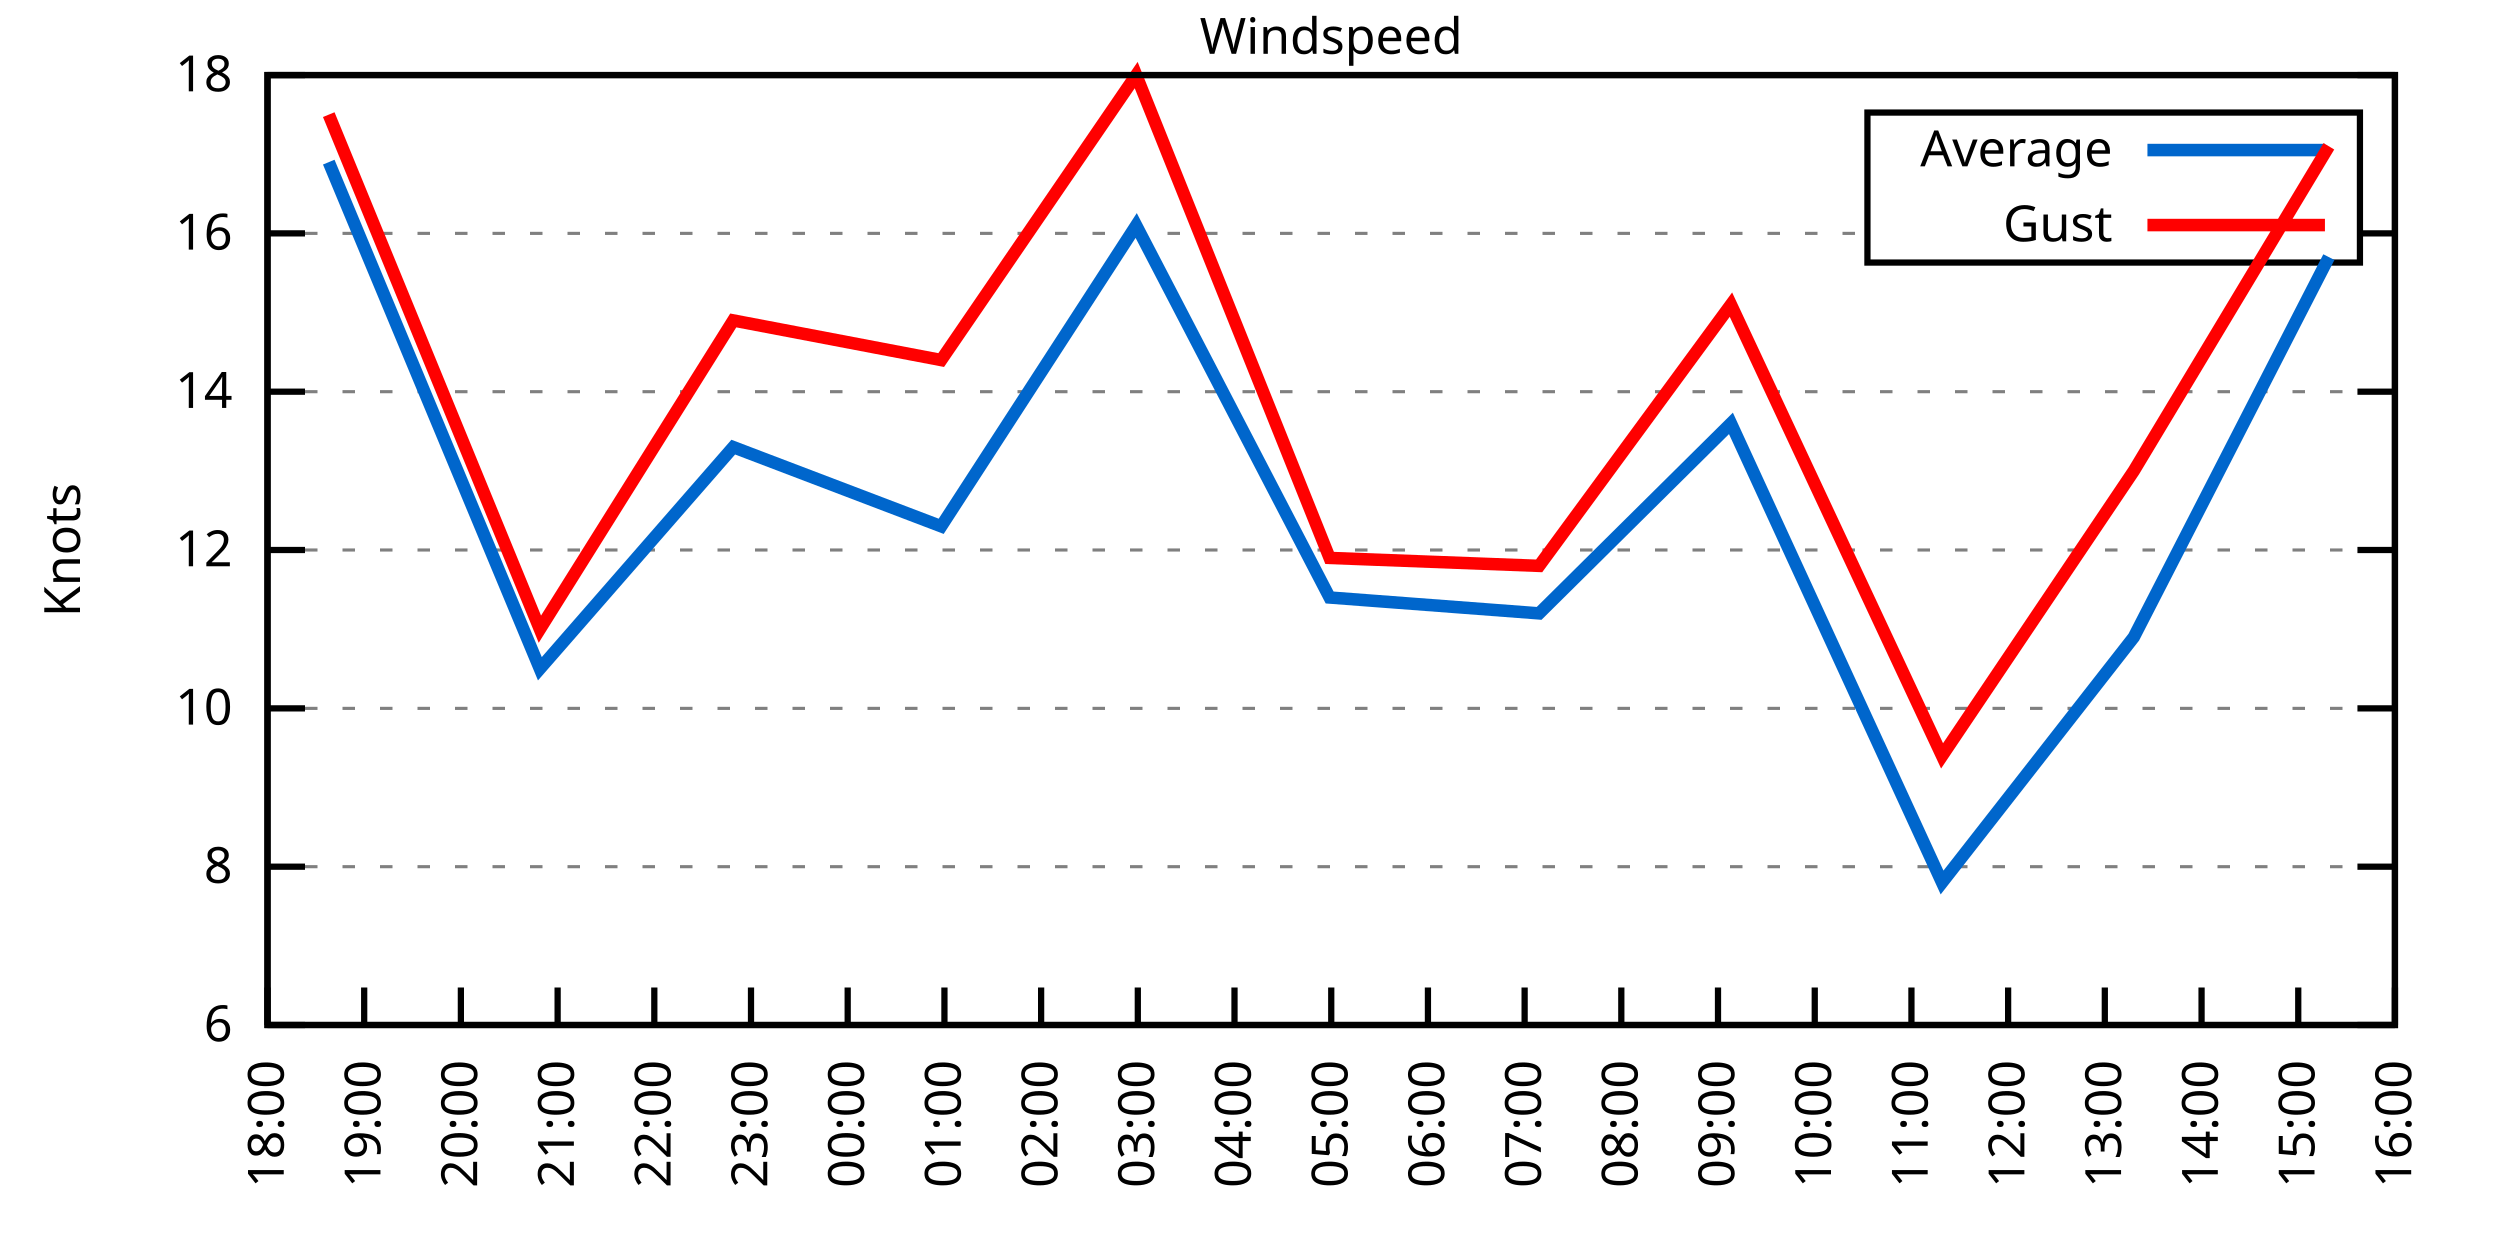
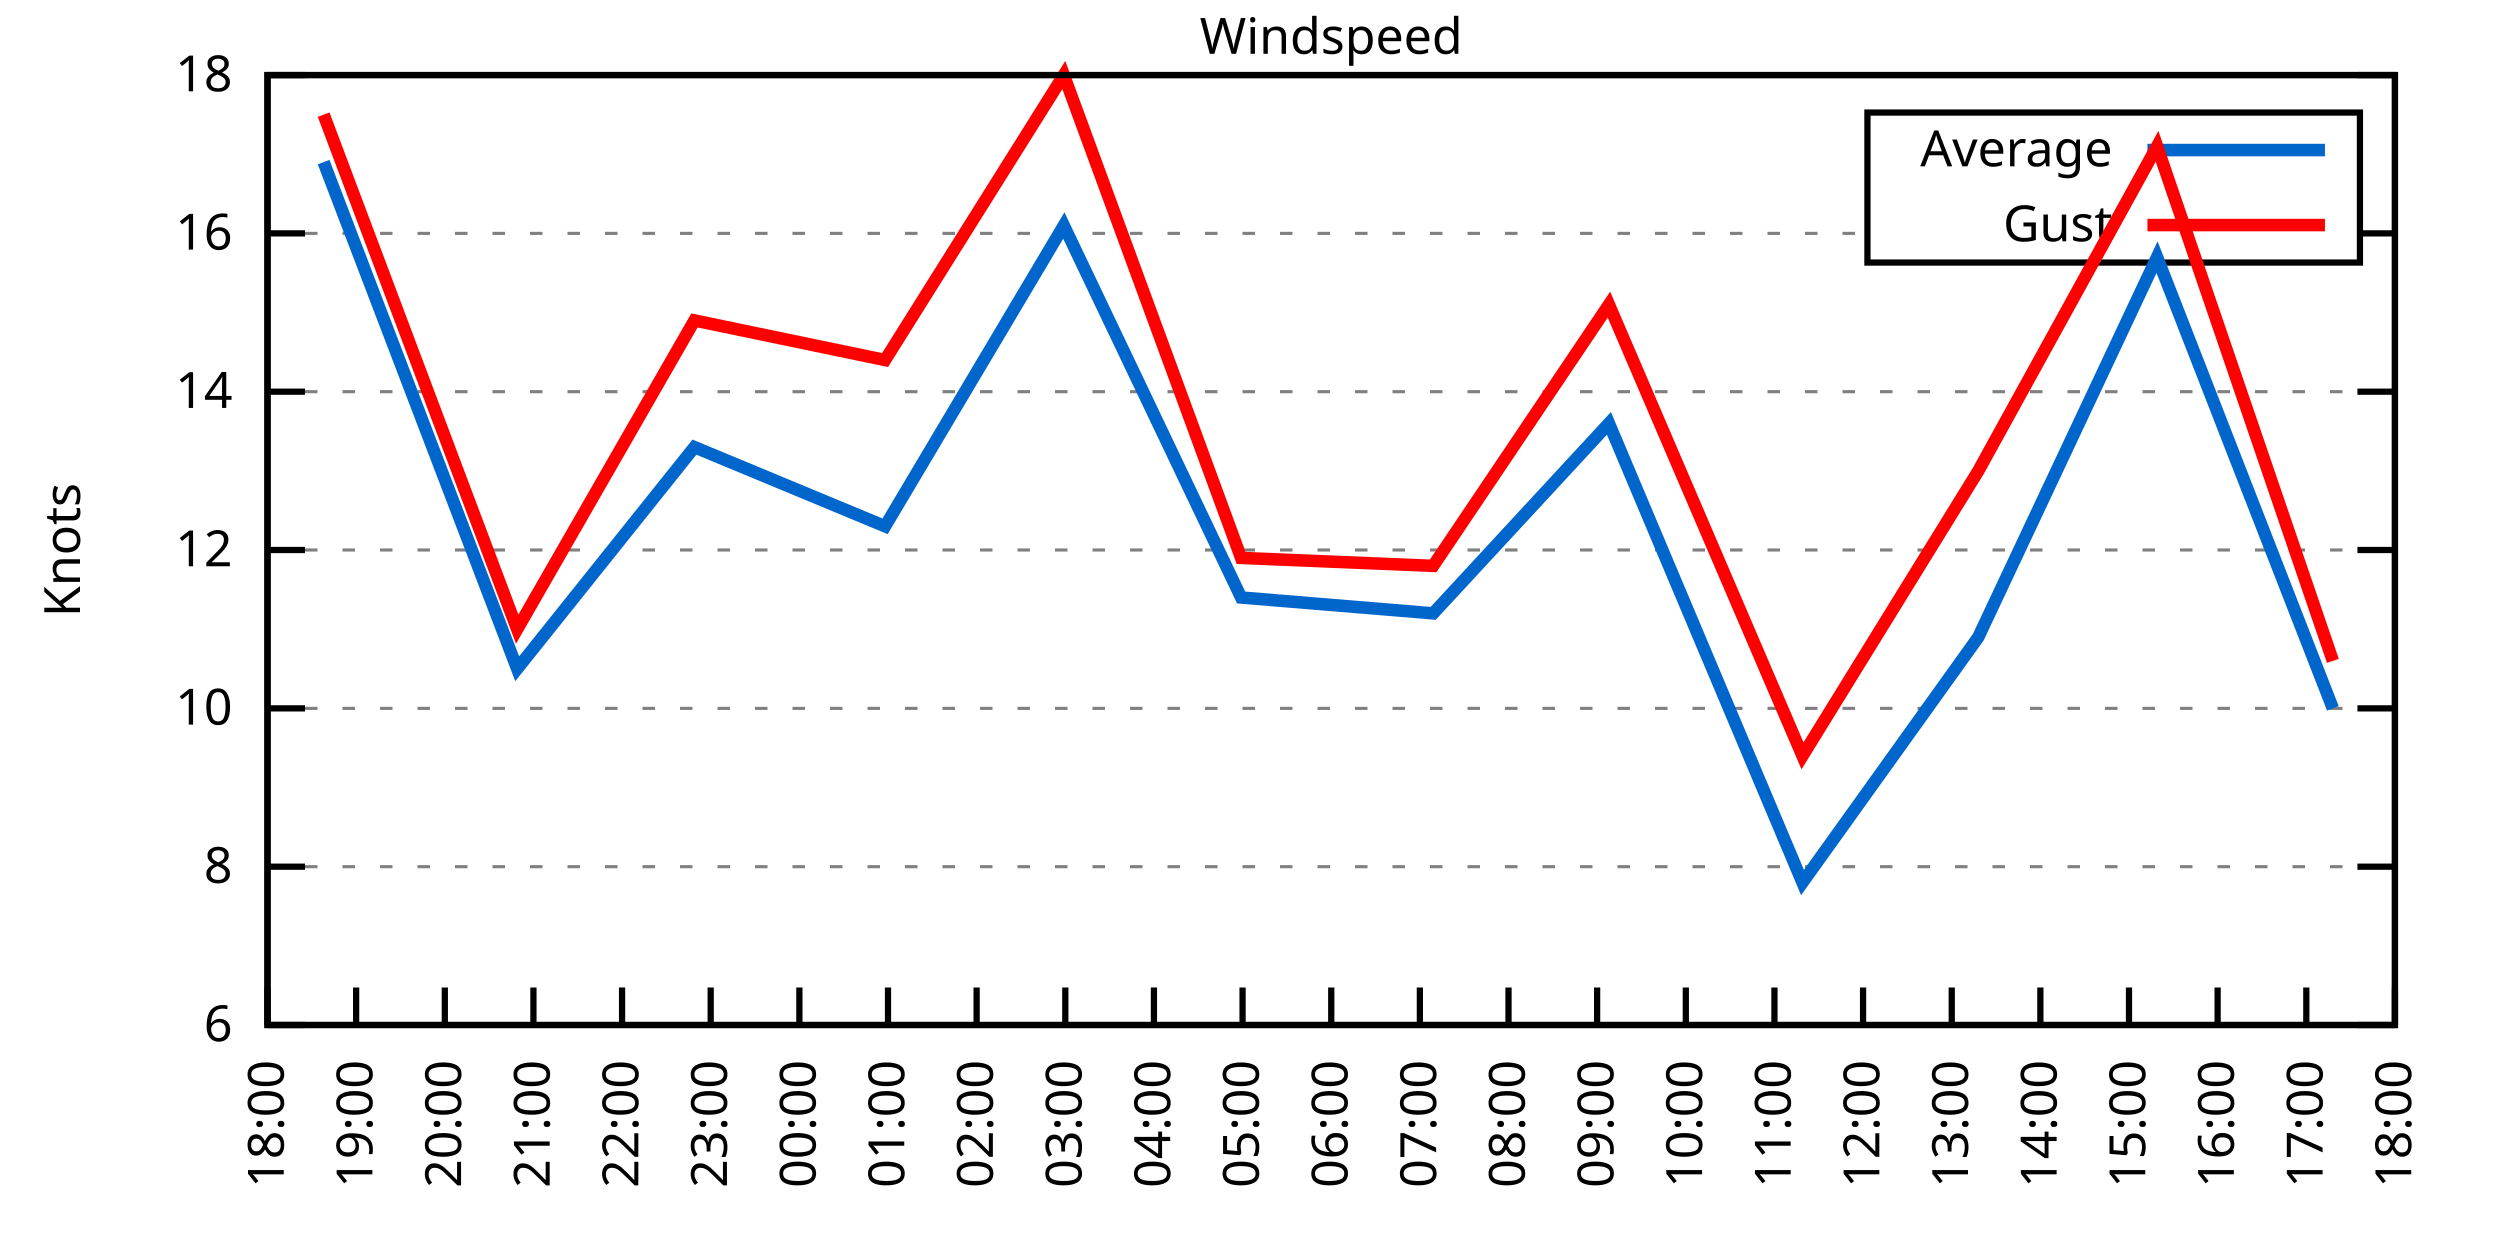
<svg xmlns="http://www.w3.org/2000/svg" xmlns:xlink="http://www.w3.org/1999/xlink" width="400" height="200" viewBox="0 0 400 200">
  <g id="gnuplot_canvas">
    <rect x="0" y="0" width="400" height="200" fill="none" />
    <defs>
      <circle id="gpDot" r="0.5" stroke-width="0.5" stroke="currentColor" />
      <path id="gpPt0" stroke-width="0.333" stroke="currentColor" d="M-1,0 h2 M0,-1 v2" />
      <path id="gpPt1" stroke-width="0.333" stroke="currentColor" d="M-1,-1 L1,1 M1,-1 L-1,1" />
      <path id="gpPt2" stroke-width="0.333" stroke="currentColor" d="M-1,0 L1,0 M0,-1 L0,1 M-1,-1 L1,1 M-1,1 L1,-1" />
      <rect id="gpPt3" stroke-width="0.333" stroke="currentColor" x="-1" y="-1" width="2" height="2" />
      <rect id="gpPt4" stroke-width="0.333" stroke="currentColor" fill="currentColor" x="-1" y="-1" width="2" height="2" />
      <circle id="gpPt5" stroke-width="0.333" stroke="currentColor" cx="0" cy="0" r="1" />
      <use xlink:href="#gpPt5" id="gpPt6" fill="currentColor" stroke="none" />
      <path id="gpPt7" stroke-width="0.333" stroke="currentColor" d="M0,-1.33 L-1.33,0.67 L1.33,0.67 z" />
      <use xlink:href="#gpPt7" id="gpPt8" fill="currentColor" stroke="none" />
      <use xlink:href="#gpPt7" id="gpPt9" stroke="currentColor" transform="rotate(180)" />
      <use xlink:href="#gpPt9" id="gpPt10" fill="currentColor" stroke="none" />
      <use xlink:href="#gpPt3" id="gpPt11" stroke="currentColor" transform="rotate(45)" />
      <use xlink:href="#gpPt11" id="gpPt12" fill="currentColor" stroke="none" />
      <path id="gpPt13" stroke-width="0.333" stroke="currentColor" d="M0,1.330 L1.265,0.411 L0.782,-1.067 L-0.782,-1.076 L-1.265,0.411 z" />
      <use xlink:href="#gpPt13" id="gpPt14" fill="currentColor" stroke="none" />
      <filter id="textbox" filterUnits="objectBoundingBox" x="0" y="0" height="1" width="1">
        <feFlood flood-color="white" flood-opacity="1" result="bgnd" />
        <feComposite in="SourceGraphic" in2="bgnd" operator="atop" />
      </filter>
      <filter id="greybox" filterUnits="objectBoundingBox" x="0" y="0" height="1" width="1">
        <feFlood flood-color="lightgrey" flood-opacity="1" result="grey" />
        <feComposite in="SourceGraphic" in2="grey" operator="atop" />
      </filter>
    </defs>
    <g fill="none" color="white" stroke="currentColor" stroke-width="1.00" stroke-linecap="butt" stroke-linejoin="miter">
</g>
    <g fill="none" color="black" stroke="currentColor" stroke-width="1.00" stroke-linecap="butt" stroke-linejoin="miter">
      <g stroke="none" shape-rendering="crispEdges">
        <polygon fill="rgb(255, 255, 255)" points="42.80,164.00 383.18,164.00 383.18,12.02 42.80,12.02 " />
      </g>
    </g>
    <g fill="none" color="black" stroke="currentColor" stroke-width="1.00" stroke-linecap="butt" stroke-linejoin="miter">
</g>
    <g fill="none" color="black" stroke="black" stroke-width="0.50" stroke-linecap="butt" stroke-linejoin="miter">
</g>
    <g fill="none" color="gray" stroke="currentColor" stroke-width="0.50" stroke-linecap="butt" stroke-linejoin="miter">
      <path stroke="gray" stroke-dasharray="2,4" class="gridline" d="M42.80,164.00 L383.19,164.00  " />
    </g>
    <g fill="none" color="gray" stroke="gray" stroke-width="1.00" stroke-linecap="butt" stroke-linejoin="miter">
</g>
    <g fill="none" color="black" stroke="currentColor" stroke-width="1.00" stroke-linecap="butt" stroke-linejoin="miter">
      <path stroke="black" d="M42.80,164.00 L48.80,164.00 M383.19,164.00 L377.19,164.00  " />
      <g transform="translate(37.20,166.60)" stroke="none" fill="black" font-family="Sans" font-size="8.00" text-anchor="end">
        <text>
          <tspan font-family="Sans"> 6</tspan>
        </text>
      </g>
    </g>
    <g fill="none" color="black" stroke="currentColor" stroke-width="1.00" stroke-linecap="butt" stroke-linejoin="miter">
</g>
    <g fill="none" color="black" stroke="black" stroke-width="0.50" stroke-linecap="butt" stroke-linejoin="miter">
</g>
    <g fill="none" color="gray" stroke="currentColor" stroke-width="0.50" stroke-linecap="butt" stroke-linejoin="miter">
      <path stroke="gray" stroke-dasharray="2,4" class="gridline" d="M42.80,138.67 L383.19,138.67  " />
    </g>
    <g fill="none" color="gray" stroke="gray" stroke-width="1.00" stroke-linecap="butt" stroke-linejoin="miter">
</g>
    <g fill="none" color="black" stroke="currentColor" stroke-width="1.00" stroke-linecap="butt" stroke-linejoin="miter">
      <path stroke="black" d="M42.80,138.67 L48.80,138.67 M383.19,138.67 L377.19,138.67  " />
      <g transform="translate(37.20,141.27)" stroke="none" fill="black" font-family="Sans" font-size="8.00" text-anchor="end">
        <text>
          <tspan font-family="Sans"> 8</tspan>
        </text>
      </g>
    </g>
    <g fill="none" color="black" stroke="currentColor" stroke-width="1.00" stroke-linecap="butt" stroke-linejoin="miter">
</g>
    <g fill="none" color="black" stroke="black" stroke-width="0.50" stroke-linecap="butt" stroke-linejoin="miter">
</g>
    <g fill="none" color="gray" stroke="currentColor" stroke-width="0.50" stroke-linecap="butt" stroke-linejoin="miter">
      <path stroke="gray" stroke-dasharray="2,4" class="gridline" d="M42.80,113.34 L383.19,113.34  " />
    </g>
    <g fill="none" color="gray" stroke="gray" stroke-width="1.00" stroke-linecap="butt" stroke-linejoin="miter">
</g>
    <g fill="none" color="black" stroke="currentColor" stroke-width="1.00" stroke-linecap="butt" stroke-linejoin="miter">
      <path stroke="black" d="M42.80,113.34 L48.80,113.34 M383.19,113.34 L377.19,113.34  " />
      <g transform="translate(37.20,115.94)" stroke="none" fill="black" font-family="Sans" font-size="8.00" text-anchor="end">
        <text>
          <tspan font-family="Sans"> 10</tspan>
        </text>
      </g>
    </g>
    <g fill="none" color="black" stroke="currentColor" stroke-width="1.00" stroke-linecap="butt" stroke-linejoin="miter">
</g>
    <g fill="none" color="black" stroke="black" stroke-width="0.50" stroke-linecap="butt" stroke-linejoin="miter">
</g>
    <g fill="none" color="gray" stroke="currentColor" stroke-width="0.50" stroke-linecap="butt" stroke-linejoin="miter">
      <path stroke="gray" stroke-dasharray="2,4" class="gridline" d="M42.80,88.00 L383.19,88.00  " />
    </g>
    <g fill="none" color="gray" stroke="gray" stroke-width="1.00" stroke-linecap="butt" stroke-linejoin="miter">
</g>
    <g fill="none" color="black" stroke="currentColor" stroke-width="1.00" stroke-linecap="butt" stroke-linejoin="miter">
      <path stroke="black" d="M42.80,88.00 L48.80,88.00 M383.19,88.00 L377.19,88.00  " />
      <g transform="translate(37.20,90.60)" stroke="none" fill="black" font-family="Sans" font-size="8.00" text-anchor="end">
        <text>
          <tspan font-family="Sans"> 12</tspan>
        </text>
      </g>
    </g>
    <g fill="none" color="black" stroke="currentColor" stroke-width="1.00" stroke-linecap="butt" stroke-linejoin="miter">
</g>
    <g fill="none" color="black" stroke="black" stroke-width="0.50" stroke-linecap="butt" stroke-linejoin="miter">
</g>
    <g fill="none" color="gray" stroke="currentColor" stroke-width="0.50" stroke-linecap="butt" stroke-linejoin="miter">
      <path stroke="gray" stroke-dasharray="2,4" class="gridline" d="M42.80,62.67 L383.19,62.67  " />
    </g>
    <g fill="none" color="gray" stroke="gray" stroke-width="1.00" stroke-linecap="butt" stroke-linejoin="miter">
</g>
    <g fill="none" color="black" stroke="currentColor" stroke-width="1.00" stroke-linecap="butt" stroke-linejoin="miter">
      <path stroke="black" d="M42.80,62.67 L48.80,62.67 M383.19,62.67 L377.19,62.67  " />
      <g transform="translate(37.20,65.27)" stroke="none" fill="black" font-family="Sans" font-size="8.00" text-anchor="end">
        <text>
          <tspan font-family="Sans"> 14</tspan>
        </text>
      </g>
    </g>
    <g fill="none" color="black" stroke="currentColor" stroke-width="1.00" stroke-linecap="butt" stroke-linejoin="miter">
</g>
    <g fill="none" color="black" stroke="black" stroke-width="0.50" stroke-linecap="butt" stroke-linejoin="miter">
</g>
    <g fill="none" color="gray" stroke="currentColor" stroke-width="0.50" stroke-linecap="butt" stroke-linejoin="miter">
      <path stroke="gray" stroke-dasharray="2,4" class="gridline" d="M42.80,37.34 L298.79,37.34 M377.59,37.34 L383.19,37.34  " />
    </g>
    <g fill="none" color="gray" stroke="gray" stroke-width="1.00" stroke-linecap="butt" stroke-linejoin="miter">
</g>
    <g fill="none" color="black" stroke="currentColor" stroke-width="1.00" stroke-linecap="butt" stroke-linejoin="miter">
      <path stroke="black" d="M42.80,37.34 L48.80,37.34 M383.19,37.34 L377.19,37.34  " />
      <g transform="translate(37.20,39.94)" stroke="none" fill="black" font-family="Sans" font-size="8.00" text-anchor="end">
        <text>
          <tspan font-family="Sans"> 16</tspan>
        </text>
      </g>
    </g>
    <g fill="none" color="black" stroke="currentColor" stroke-width="1.00" stroke-linecap="butt" stroke-linejoin="miter">
</g>
    <g fill="none" color="black" stroke="black" stroke-width="0.50" stroke-linecap="butt" stroke-linejoin="miter">
</g>
    <g fill="none" color="gray" stroke="currentColor" stroke-width="0.50" stroke-linecap="butt" stroke-linejoin="miter">
      <path stroke="gray" stroke-dasharray="2,4" class="gridline" d="M42.80,12.01 L383.19,12.01  " />
    </g>
    <g fill="none" color="gray" stroke="gray" stroke-width="1.00" stroke-linecap="butt" stroke-linejoin="miter">
</g>
    <g fill="none" color="black" stroke="currentColor" stroke-width="1.00" stroke-linecap="butt" stroke-linejoin="miter">
      <path stroke="black" d="M42.80,12.01 L48.80,12.01 M383.19,12.01 L377.19,12.01  " />
      <g transform="translate(37.20,14.61)" stroke="none" fill="black" font-family="Sans" font-size="8.00" text-anchor="end">
        <text>
          <tspan font-family="Sans"> 18</tspan>
        </text>
      </g>
    </g>
    <g fill="none" color="black" stroke="currentColor" stroke-width="1.00" stroke-linecap="butt" stroke-linejoin="miter">
      <path stroke="black" d="M42.80,164.00 L42.80,158.00  " />
      <g transform="translate(45.40,169.60) rotate(270.00)" stroke="none" fill="black" font-family="Sans" font-size="8.00" text-anchor="end">
        <text>
          <tspan font-family="Sans">18:00</tspan>
        </text>
      </g>
    </g>
    <g fill="none" color="black" stroke="currentColor" stroke-width="1.00" stroke-linecap="butt" stroke-linejoin="miter">
-       <path stroke="black" d="M58.27,164.00 L58.27,158.00  " />
-       <g transform="translate(60.87,169.60) rotate(270.00)" stroke="none" fill="black" font-family="Sans" font-size="8.00" text-anchor="end">
+       <path stroke="black" d="M56.98,164.00 L56.98,158.00  " />
+       <g transform="translate(59.58,169.60) rotate(270.00)" stroke="none" fill="black" font-family="Sans" font-size="8.00" text-anchor="end">
        <text>
          <tspan font-family="Sans">19:00</tspan>
        </text>
      </g>
    </g>
    <g fill="none" color="black" stroke="currentColor" stroke-width="1.00" stroke-linecap="butt" stroke-linejoin="miter">
-       <path stroke="black" d="M73.74,164.00 L73.74,158.00  " />
-       <g transform="translate(76.34,169.60) rotate(270.00)" stroke="none" fill="black" font-family="Sans" font-size="8.00" text-anchor="end">
+       <path stroke="black" d="M71.17,164.00 L71.17,158.00  " />
+       <g transform="translate(73.77,169.60) rotate(270.00)" stroke="none" fill="black" font-family="Sans" font-size="8.00" text-anchor="end">
        <text>
          <tspan font-family="Sans">20:00</tspan>
        </text>
      </g>
    </g>
    <g fill="none" color="black" stroke="currentColor" stroke-width="1.00" stroke-linecap="butt" stroke-linejoin="miter">
-       <path stroke="black" d="M89.22,164.00 L89.22,158.00  " />
-       <g transform="translate(91.82,169.60) rotate(270.00)" stroke="none" fill="black" font-family="Sans" font-size="8.00" text-anchor="end">
+       <path stroke="black" d="M85.35,164.00 L85.35,158.00  " />
+       <g transform="translate(87.95,169.60) rotate(270.00)" stroke="none" fill="black" font-family="Sans" font-size="8.00" text-anchor="end">
        <text>
          <tspan font-family="Sans">21:00</tspan>
        </text>
      </g>
    </g>
    <g fill="none" color="black" stroke="currentColor" stroke-width="1.00" stroke-linecap="butt" stroke-linejoin="miter">
-       <path stroke="black" d="M104.69,164.00 L104.69,158.00  " />
-       <g transform="translate(107.29,169.60) rotate(270.00)" stroke="none" fill="black" font-family="Sans" font-size="8.00" text-anchor="end">
+       <path stroke="black" d="M99.53,164.00 L99.53,158.00  " />
+       <g transform="translate(102.13,169.60) rotate(270.00)" stroke="none" fill="black" font-family="Sans" font-size="8.00" text-anchor="end">
        <text>
          <tspan font-family="Sans">22:00</tspan>
        </text>
      </g>
    </g>
    <g fill="none" color="black" stroke="currentColor" stroke-width="1.00" stroke-linecap="butt" stroke-linejoin="miter">
-       <path stroke="black" d="M120.16,164.00 L120.16,158.00  " />
-       <g transform="translate(122.76,169.60) rotate(270.00)" stroke="none" fill="black" font-family="Sans" font-size="8.00" text-anchor="end">
+       <path stroke="black" d="M113.71,164.00 L113.71,158.00  " />
+       <g transform="translate(116.31,169.60) rotate(270.00)" stroke="none" fill="black" font-family="Sans" font-size="8.00" text-anchor="end">
        <text>
          <tspan font-family="Sans">23:00</tspan>
        </text>
      </g>
    </g>
    <g fill="none" color="black" stroke="currentColor" stroke-width="1.00" stroke-linecap="butt" stroke-linejoin="miter">
-       <path stroke="black" d="M135.63,164.00 L135.63,158.00  " />
-       <g transform="translate(138.23,169.60) rotate(270.00)" stroke="none" fill="black" font-family="Sans" font-size="8.00" text-anchor="end">
+       <path stroke="black" d="M127.90,164.00 L127.90,158.00  " />
+       <g transform="translate(130.50,169.60) rotate(270.00)" stroke="none" fill="black" font-family="Sans" font-size="8.00" text-anchor="end">
        <text>
          <tspan font-family="Sans">00:00</tspan>
        </text>
      </g>
    </g>
    <g fill="none" color="black" stroke="currentColor" stroke-width="1.00" stroke-linecap="butt" stroke-linejoin="miter">
-       <path stroke="black" d="M151.11,164.00 L151.11,158.00  " />
-       <g transform="translate(153.71,169.60) rotate(270.00)" stroke="none" fill="black" font-family="Sans" font-size="8.00" text-anchor="end">
+       <path stroke="black" d="M142.08,164.00 L142.08,158.00  " />
+       <g transform="translate(144.68,169.60) rotate(270.00)" stroke="none" fill="black" font-family="Sans" font-size="8.00" text-anchor="end">
        <text>
          <tspan font-family="Sans">01:00</tspan>
        </text>
      </g>
    </g>
    <g fill="none" color="black" stroke="currentColor" stroke-width="1.00" stroke-linecap="butt" stroke-linejoin="miter">
-       <path stroke="black" d="M166.58,164.00 L166.58,158.00  " />
-       <g transform="translate(169.18,169.60) rotate(270.00)" stroke="none" fill="black" font-family="Sans" font-size="8.00" text-anchor="end">
+       <path stroke="black" d="M156.26,164.00 L156.26,158.00  " />
+       <g transform="translate(158.86,169.60) rotate(270.00)" stroke="none" fill="black" font-family="Sans" font-size="8.00" text-anchor="end">
        <text>
          <tspan font-family="Sans">02:00</tspan>
        </text>
      </g>
    </g>
    <g fill="none" color="black" stroke="currentColor" stroke-width="1.00" stroke-linecap="butt" stroke-linejoin="miter">
-       <path stroke="black" d="M182.05,164.00 L182.05,158.00  " />
-       <g transform="translate(184.65,169.60) rotate(270.00)" stroke="none" fill="black" font-family="Sans" font-size="8.00" text-anchor="end">
+       <path stroke="black" d="M170.45,164.00 L170.45,158.00  " />
+       <g transform="translate(173.05,169.60) rotate(270.00)" stroke="none" fill="black" font-family="Sans" font-size="8.00" text-anchor="end">
        <text>
          <tspan font-family="Sans">03:00</tspan>
        </text>
      </g>
    </g>
    <g fill="none" color="black" stroke="currentColor" stroke-width="1.00" stroke-linecap="butt" stroke-linejoin="miter">
-       <path stroke="black" d="M197.52,164.00 L197.52,158.00  " />
-       <g transform="translate(200.12,169.60) rotate(270.00)" stroke="none" fill="black" font-family="Sans" font-size="8.00" text-anchor="end">
+       <path stroke="black" d="M184.63,164.00 L184.63,158.00  " />
+       <g transform="translate(187.23,169.60) rotate(270.00)" stroke="none" fill="black" font-family="Sans" font-size="8.00" text-anchor="end">
        <text>
          <tspan font-family="Sans">04:00</tspan>
+         </text>
+       </g>
+     </g>
+     <g fill="none" color="black" stroke="currentColor" stroke-width="1.00" stroke-linecap="butt" stroke-linejoin="miter">
+       <path stroke="black" d="M198.81,164.00 L198.81,158.00  " />
+       <g transform="translate(201.41,169.60) rotate(270.00)" stroke="none" fill="black" font-family="Sans" font-size="8.00" text-anchor="end">
+         <text>
+           <tspan font-family="Sans">05:00</tspan>
        </text>
      </g>
    </g>
    <g fill="none" color="black" stroke="currentColor" stroke-width="1.00" stroke-linecap="butt" stroke-linejoin="miter">
      <path stroke="black" d="M213.00,164.00 L213.00,158.00  " />
      <g transform="translate(215.60,169.60) rotate(270.00)" stroke="none" fill="black" font-family="Sans" font-size="8.00" text-anchor="end">
        <text>
-           <tspan font-family="Sans">05:00</tspan>
-         </text>
-       </g>
-     </g>
-     <g fill="none" color="black" stroke="currentColor" stroke-width="1.00" stroke-linecap="butt" stroke-linejoin="miter">
-       <path stroke="black" d="M228.47,164.00 L228.47,158.00  " />
-       <g transform="translate(231.07,169.60) rotate(270.00)" stroke="none" fill="black" font-family="Sans" font-size="8.00" text-anchor="end">
-         <text>
          <tspan font-family="Sans">06:00</tspan>
        </text>
      </g>
    </g>
    <g fill="none" color="black" stroke="currentColor" stroke-width="1.00" stroke-linecap="butt" stroke-linejoin="miter">
-       <path stroke="black" d="M243.94,164.00 L243.94,158.00  " />
-       <g transform="translate(246.54,169.60) rotate(270.00)" stroke="none" fill="black" font-family="Sans" font-size="8.00" text-anchor="end">
+       <path stroke="black" d="M227.18,164.00 L227.18,158.00  " />
+       <g transform="translate(229.78,169.60) rotate(270.00)" stroke="none" fill="black" font-family="Sans" font-size="8.00" text-anchor="end">
        <text>
          <tspan font-family="Sans">07:00</tspan>
        </text>
      </g>
    </g>
    <g fill="none" color="black" stroke="currentColor" stroke-width="1.00" stroke-linecap="butt" stroke-linejoin="miter">
-       <path stroke="black" d="M259.41,164.00 L259.41,158.00  " />
-       <g transform="translate(262.01,169.60) rotate(270.00)" stroke="none" fill="black" font-family="Sans" font-size="8.00" text-anchor="end">
+       <path stroke="black" d="M241.36,164.00 L241.36,158.00  " />
+       <g transform="translate(243.96,169.60) rotate(270.00)" stroke="none" fill="black" font-family="Sans" font-size="8.00" text-anchor="end">
        <text>
          <tspan font-family="Sans">08:00</tspan>
        </text>
      </g>
    </g>
    <g fill="none" color="black" stroke="currentColor" stroke-width="1.00" stroke-linecap="butt" stroke-linejoin="miter">
-       <path stroke="black" d="M274.88,164.00 L274.88,158.00  " />
-       <g transform="translate(277.48,169.60) rotate(270.00)" stroke="none" fill="black" font-family="Sans" font-size="8.00" text-anchor="end">
+       <path stroke="black" d="M255.54,164.00 L255.54,158.00  " />
+       <g transform="translate(258.14,169.60) rotate(270.00)" stroke="none" fill="black" font-family="Sans" font-size="8.00" text-anchor="end">
        <text>
          <tspan font-family="Sans">09:00</tspan>
        </text>
      </g>
    </g>
    <g fill="none" color="black" stroke="currentColor" stroke-width="1.00" stroke-linecap="butt" stroke-linejoin="miter">
-       <path stroke="black" d="M290.36,164.00 L290.36,158.00  " />
-       <g transform="translate(292.96,169.60) rotate(270.00)" stroke="none" fill="black" font-family="Sans" font-size="8.00" text-anchor="end">
+       <path stroke="black" d="M269.73,164.00 L269.73,158.00  " />
+       <g transform="translate(272.33,169.60) rotate(270.00)" stroke="none" fill="black" font-family="Sans" font-size="8.00" text-anchor="end">
        <text>
          <tspan font-family="Sans">10:00</tspan>
        </text>
      </g>
    </g>
    <g fill="none" color="black" stroke="currentColor" stroke-width="1.00" stroke-linecap="butt" stroke-linejoin="miter">
-       <path stroke="black" d="M305.83,164.00 L305.83,158.00  " />
-       <g transform="translate(308.43,169.60) rotate(270.00)" stroke="none" fill="black" font-family="Sans" font-size="8.00" text-anchor="end">
+       <path stroke="black" d="M283.91,164.00 L283.91,158.00  " />
+       <g transform="translate(286.51,169.60) rotate(270.00)" stroke="none" fill="black" font-family="Sans" font-size="8.00" text-anchor="end">
        <text>
          <tspan font-family="Sans">11:00</tspan>
        </text>
      </g>
    </g>
    <g fill="none" color="black" stroke="currentColor" stroke-width="1.00" stroke-linecap="butt" stroke-linejoin="miter">
-       <path stroke="black" d="M321.30,164.00 L321.30,158.00  " />
-       <g transform="translate(323.90,169.60) rotate(270.00)" stroke="none" fill="black" font-family="Sans" font-size="8.00" text-anchor="end">
+       <path stroke="black" d="M298.09,164.00 L298.09,158.00  " />
+       <g transform="translate(300.69,169.60) rotate(270.00)" stroke="none" fill="black" font-family="Sans" font-size="8.00" text-anchor="end">
        <text>
          <tspan font-family="Sans">12:00</tspan>
        </text>
      </g>
    </g>
    <g fill="none" color="black" stroke="currentColor" stroke-width="1.00" stroke-linecap="butt" stroke-linejoin="miter">
-       <path stroke="black" d="M336.77,164.00 L336.77,158.00  " />
-       <g transform="translate(339.37,169.60) rotate(270.00)" stroke="none" fill="black" font-family="Sans" font-size="8.00" text-anchor="end">
+       <path stroke="black" d="M312.28,164.00 L312.28,158.00  " />
+       <g transform="translate(314.88,169.60) rotate(270.00)" stroke="none" fill="black" font-family="Sans" font-size="8.00" text-anchor="end">
        <text>
          <tspan font-family="Sans">13:00</tspan>
        </text>
      </g>
    </g>
    <g fill="none" color="black" stroke="currentColor" stroke-width="1.00" stroke-linecap="butt" stroke-linejoin="miter">
-       <path stroke="black" d="M352.25,164.00 L352.25,158.00  " />
-       <g transform="translate(354.85,169.60) rotate(270.00)" stroke="none" fill="black" font-family="Sans" font-size="8.00" text-anchor="end">
+       <path stroke="black" d="M326.46,164.00 L326.46,158.00  " />
+       <g transform="translate(329.06,169.60) rotate(270.00)" stroke="none" fill="black" font-family="Sans" font-size="8.00" text-anchor="end">
        <text>
          <tspan font-family="Sans">14:00</tspan>
        </text>
      </g>
    </g>
    <g fill="none" color="black" stroke="currentColor" stroke-width="1.00" stroke-linecap="butt" stroke-linejoin="miter">
-       <path stroke="black" d="M367.72,164.00 L367.72,158.00  " />
-       <g transform="translate(370.32,169.60) rotate(270.00)" stroke="none" fill="black" font-family="Sans" font-size="8.00" text-anchor="end">
+       <path stroke="black" d="M340.64,164.00 L340.64,158.00  " />
+       <g transform="translate(343.24,169.60) rotate(270.00)" stroke="none" fill="black" font-family="Sans" font-size="8.00" text-anchor="end">
        <text>
          <tspan font-family="Sans">15:00</tspan>
+         </text>
+       </g>
+     </g>
+     <g fill="none" color="black" stroke="currentColor" stroke-width="1.00" stroke-linecap="butt" stroke-linejoin="miter">
+       <path stroke="black" d="M354.82,164.00 L354.82,158.00  " />
+       <g transform="translate(357.42,169.60) rotate(270.00)" stroke="none" fill="black" font-family="Sans" font-size="8.00" text-anchor="end">
+         <text>
+           <tspan font-family="Sans">16:00</tspan>
+         </text>
+       </g>
+     </g>
+     <g fill="none" color="black" stroke="currentColor" stroke-width="1.00" stroke-linecap="butt" stroke-linejoin="miter">
+       <path stroke="black" d="M369.01,164.00 L369.01,158.00  " />
+       <g transform="translate(371.61,169.60) rotate(270.00)" stroke="none" fill="black" font-family="Sans" font-size="8.00" text-anchor="end">
+         <text>
+           <tspan font-family="Sans">17:00</tspan>
        </text>
      </g>
    </g>
    <g fill="none" color="black" stroke="currentColor" stroke-width="1.00" stroke-linecap="butt" stroke-linejoin="miter">
      <path stroke="black" d="M383.19,164.00 L383.19,158.00  " />
      <g transform="translate(385.79,169.60) rotate(270.00)" stroke="none" fill="black" font-family="Sans" font-size="8.00" text-anchor="end">
        <text>
-           <tspan font-family="Sans">16:00</tspan>
+           <tspan font-family="Sans">18:00</tspan>
        </text>
      </g>
    </g>
    <g fill="none" color="black" stroke="currentColor" stroke-width="1.00" stroke-linecap="butt" stroke-linejoin="miter">
</g>
    <g fill="none" color="black" stroke="currentColor" stroke-width="1.00" stroke-linecap="butt" stroke-linejoin="miter">
      <path stroke="black" d="M42.80,12.01 L42.80,164.00 L383.19,164.00 L383.19,12.01 L42.80,12.01 Z  " />
    </g>
    <g fill="none" color="black" stroke="currentColor" stroke-width="1.00" stroke-linecap="butt" stroke-linejoin="miter">
</g>
    <g fill="none" color="black" stroke="currentColor" stroke-width="1.00" stroke-linecap="butt" stroke-linejoin="miter">
      <path stroke="black" d="M298.79,42.01 L298.79,18.01 L377.59,18.01 L377.59,42.01 L298.79,42.01 Z  " />
    </g>
    <g id="Windspeed_plot_1">
      <g fill="none" color="white" stroke="black" stroke-width="2.00" stroke-linecap="butt" stroke-linejoin="miter">
</g>
      <g fill="none" color="black" stroke="currentColor" stroke-width="2.00" stroke-linecap="butt" stroke-linejoin="miter">
        <g transform="translate(337.99,26.61)" stroke="none" fill="black" font-family="Sans" font-size="8.00" text-anchor="end">
          <text>
            <tspan font-family="Sans">Average</tspan>
          </text>
        </g>
      </g>
      <g fill="none" color="black" stroke="currentColor" stroke-width="2.00" stroke-linecap="butt" stroke-linejoin="miter">
-         <path stroke="rgb(  0, 102, 204)" d="M343.59,24.01 L371.99,24.01 M52.60,25.94 L86.38,107.00 L117.32,71.54 L150.59,84.21 L181.79,36.08 L212.74,95.60   L246.26,98.14 L276.95,67.74 L310.73,141.20 L341.41,101.94 L372.62,41.14  " />
+         <path stroke="rgb(  0, 102, 204)" d="M343.59,24.01 L371.99,24.01 M51.78,25.94 L82.75,107.00 L111.11,71.54 L141.61,84.21 L170.21,36.08 L198.58,95.60   L229.31,98.14 L257.43,67.74 L288.40,141.20 L316.53,101.94 L345.13,41.14 L373.26,113.34  " />
      </g>
    </g>
    <g id="Windspeed_plot_2">
      <g fill="none" color="black" stroke="currentColor" stroke-width="2.00" stroke-linecap="butt" stroke-linejoin="miter">
        <g transform="translate(337.99,38.61)" stroke="none" fill="black" font-family="Sans" font-size="8.00" text-anchor="end">
          <text>
            <tspan font-family="Sans">Gust</tspan>
          </text>
        </g>
      </g>
      <g fill="none" color="black" stroke="currentColor" stroke-width="2.00" stroke-linecap="butt" stroke-linejoin="miter">
-         <path stroke="rgb(255,   0,   0)" d="M343.59,36.01 L371.99,36.01 M52.60,18.34 L86.38,100.67 L117.32,51.27 L150.59,57.61 L181.79,12.01 L212.74,89.27   L246.26,90.54 L276.95,48.74 L310.73,120.94 L341.41,75.34 L372.62,23.41  " />
+         <path stroke="rgb(255,   0,   0)" d="M343.59,36.01 L371.99,36.01 M51.78,18.34 L82.75,100.67 L111.11,51.27 L141.61,57.61 L170.21,12.01 L198.58,89.27   L229.31,90.54 L257.43,48.74 L288.40,120.94 L316.53,75.34 L345.13,23.41 L373.26,105.74  " />
      </g>
    </g>
    <g fill="none" color="black" stroke="currentColor" stroke-width="2.00" stroke-linecap="butt" stroke-linejoin="miter">
</g>
    <g fill="none" color="black" stroke="black" stroke-width="1.00" stroke-linecap="butt" stroke-linejoin="miter">
</g>
    <g fill="none" color="black" stroke="currentColor" stroke-width="1.00" stroke-linecap="butt" stroke-linejoin="miter">
      <path stroke="black" d="M42.80,12.01 L42.80,164.00 L383.19,164.00 L383.19,12.01 L42.80,12.01 Z  " />
      <g transform="translate(12.80,88.01) rotate(270.00)" stroke="none" fill="black" font-family="Sans" font-size="8.00" text-anchor="middle">
        <text>
          <tspan font-family="Sans">Knots</tspan>
        </text>
      </g>
    </g>
    <g fill="none" color="black" stroke="currentColor" stroke-width="1.00" stroke-linecap="butt" stroke-linejoin="miter">
</g>
    <g fill="none" color="black" stroke="currentColor" stroke-width="1.00" stroke-linecap="butt" stroke-linejoin="miter">
      <g transform="translate(212.99,8.61)" stroke="none" fill="black" font-family="Sans" font-size="8.00" text-anchor="middle">
        <text>
          <tspan font-family="Sans">Windspeed</tspan>
        </text>
      </g>
    </g>
    <g fill="none" color="black" stroke="currentColor" stroke-width="1.00" stroke-linecap="butt" stroke-linejoin="miter">
</g>
  </g>
</svg>
